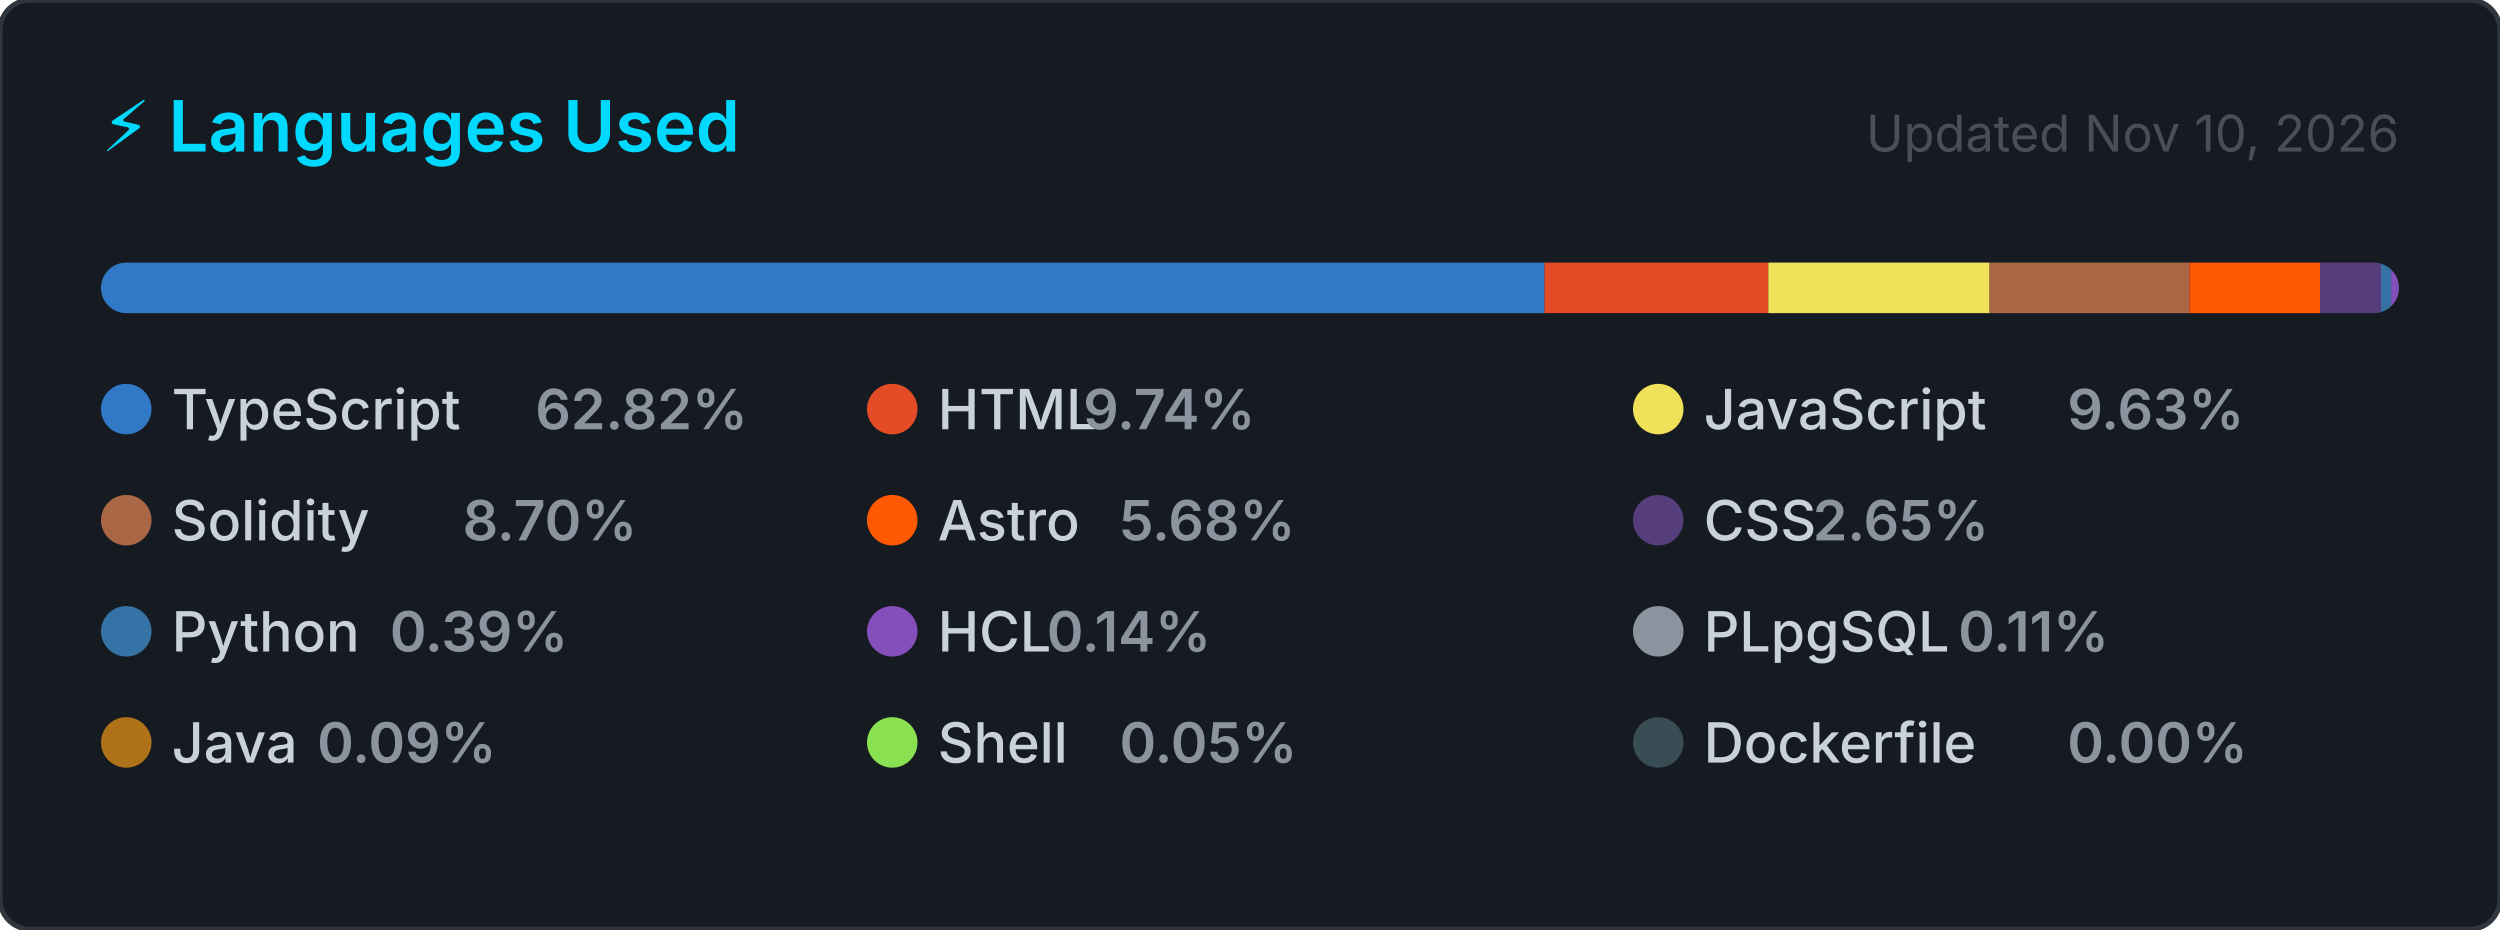
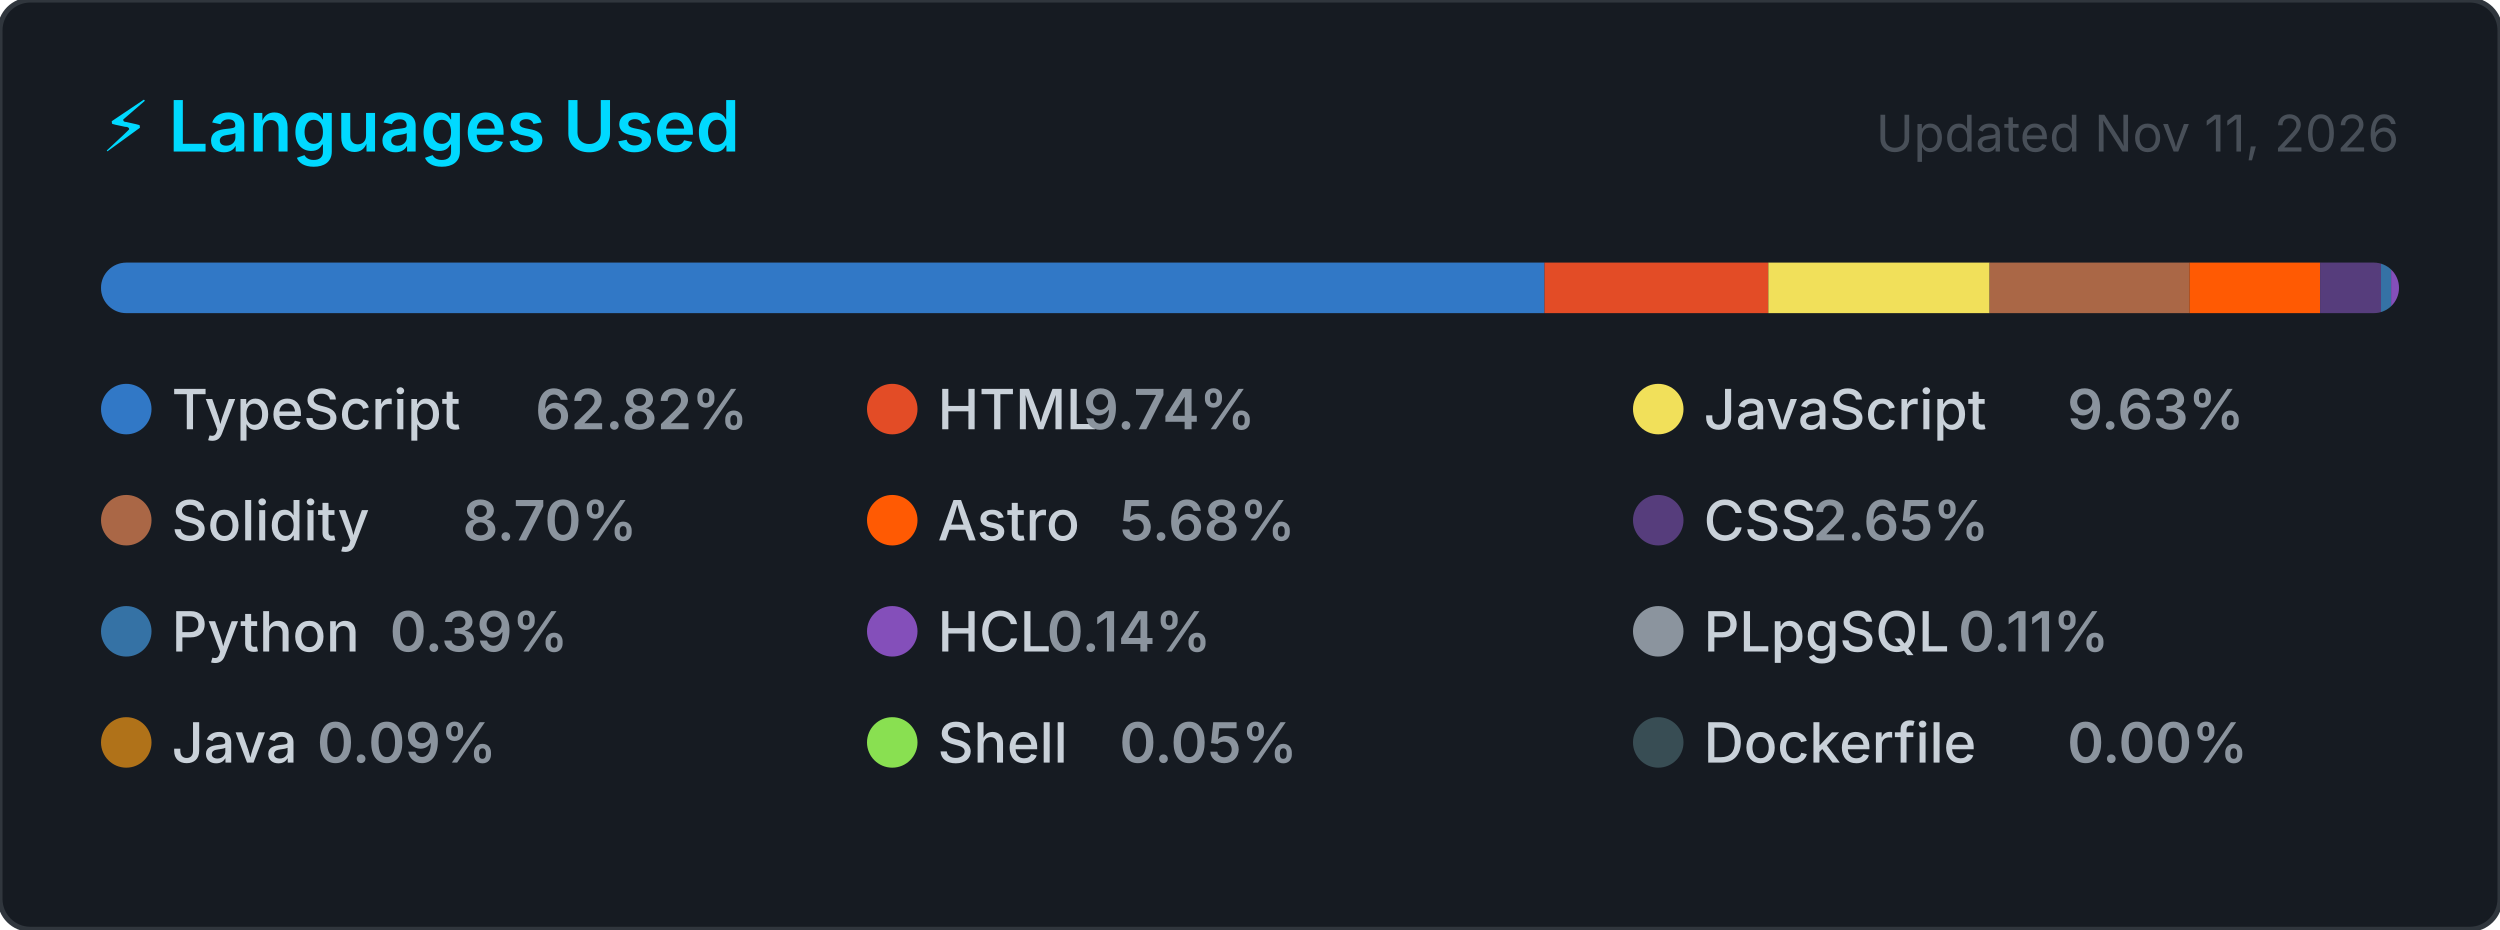
<svg xmlns="http://www.w3.org/2000/svg" width="495" height="184" viewBox="0 0 495 184" role="img" aria-label="Top programming languages for CallejaJ">
  <style>
    .card      { fill: #161b22; stroke: #30363d; stroke-width: 1; }
    .title     { font: 600 14px -apple-system, BlinkMacSystemFont, 'Segoe UI', sans-serif; fill: #00D9FF; }
    .updated   { font: 400 10px -apple-system, BlinkMacSystemFont, 'Segoe UI', sans-serif; fill: #484f58; }
    .lang-name { font: 500 11px -apple-system, BlinkMacSystemFont, 'Segoe UI', sans-serif; fill: #c9d1d9; }
    .lang-pct  { font: 600 11px -apple-system, BlinkMacSystemFont, 'Segoe UI', sans-serif; fill: #8b949e; }
  </style>
  <defs>
    <clipPath id="bar-clip">
      <rect x="20" y="52" width="455" height="10" rx="5" />
    </clipPath>
  </defs>
  <rect width="495" height="184" rx="6" ry="6" class="card" />
  <text x="20" y="30" class="title">⚡ Languages Used</text>
-   <text x="475" y="30" class="updated" text-anchor="end">Updated Nov 10, 2026</text>
+   <text x="475" y="30" class="updated" text-anchor="end">Updated Nov 11, 2026</text>
  <rect x="20" y="52" width="455" height="10" rx="5" fill="#21262d" />
  <g clip-path="url(#bar-clip)">
    <rect x="20.00" y="52" width="285.81" height="10" fill="#3178c6" />
    <rect x="305.81" y="52" width="44.32" height="10" fill="#e34c26" />
    <rect x="350.13" y="52" width="43.81" height="10" fill="#f1e05a" />
    <rect x="393.95" y="52" width="39.58" height="10" fill="#AA6746" />
    <rect x="433.53" y="52" width="25.85" height="10" fill="#ff5a03" />
    <rect x="459.38" y="52" width="12.06" height="10" fill="#563d7c" />
    <rect x="471.44" y="52" width="2.00" height="10" fill="#3572A5" />
    <rect x="473.44" y="52" width="2.00" height="10" fill="#844FBA" />
    <rect x="475.44" y="52" width="2.00" height="10" fill="#8b949e" />
    <rect x="477.44" y="52" width="2.00" height="10" fill="#b07219" />
    <rect x="479.44" y="52" width="2.00" height="10" fill="#89e051" />
    <rect x="481.44" y="52" width="2.00" height="10" fill="#384d54" />
  </g>
  <g transform="translate(20, 76)">
    <circle cx="5" cy="5" r="5" fill="#3178c6" />
    <text x="14" y="9" class="lang-name">TypeScript</text>
    <text x="14" y="9" class="lang-pct" dx="72">62.82%</text>
  </g>
  <g transform="translate(171.6667, 76)">
    <circle cx="5" cy="5" r="5" fill="#e34c26" />
    <text x="14" y="9" class="lang-name">HTML</text>
    <text x="14" y="9" class="lang-pct" dx="28.8">9.74%</text>
  </g>
  <g transform="translate(323.3333, 76)">
    <circle cx="5" cy="5" r="5" fill="#f1e05a" />
    <text x="14" y="9" class="lang-name">JavaScript</text>
    <text x="14" y="9" class="lang-pct" dx="72">9.63%</text>
  </g>
  <g transform="translate(20, 98)">
    <circle cx="5" cy="5" r="5" fill="#AA6746" />
    <text x="14" y="9" class="lang-name">Solidity</text>
    <text x="14" y="9" class="lang-pct" dx="57.6">8.70%</text>
  </g>
  <g transform="translate(171.6667, 98)">
    <circle cx="5" cy="5" r="5" fill="#ff5a03" />
    <text x="14" y="9" class="lang-name">Astro</text>
    <text x="14" y="9" class="lang-pct" dx="36">5.68%</text>
  </g>
  <g transform="translate(323.3333, 98)">
    <circle cx="5" cy="5" r="5" fill="#563d7c" />
    <text x="14" y="9" class="lang-name">CSS</text>
    <text x="14" y="9" class="lang-pct" dx="21.6">2.65%</text>
  </g>
  <g transform="translate(20, 120)">
    <circle cx="5" cy="5" r="5" fill="#3572A5" />
    <text x="14" y="9" class="lang-name">Python</text>
    <text x="14" y="9" class="lang-pct" dx="43.2">0.39%</text>
  </g>
  <g transform="translate(171.6667, 120)">
    <circle cx="5" cy="5" r="5" fill="#844FBA" />
    <text x="14" y="9" class="lang-name">HCL</text>
    <text x="14" y="9" class="lang-pct" dx="21.6">0.14%</text>
  </g>
  <g transform="translate(323.3333, 120)">
    <circle cx="5" cy="5" r="5" fill="#8b949e" />
    <text x="14" y="9" class="lang-name">PLpgSQL</text>
    <text x="14" y="9" class="lang-pct" dx="50.4">0.11%</text>
  </g>
  <g transform="translate(20, 142)">
    <circle cx="5" cy="5" r="5" fill="#b07219" />
    <text x="14" y="9" class="lang-name">Java</text>
    <text x="14" y="9" class="lang-pct" dx="28.8">0.09%</text>
  </g>
  <g transform="translate(171.6667, 142)">
    <circle cx="5" cy="5" r="5" fill="#89e051" />
    <text x="14" y="9" class="lang-name">Shell</text>
    <text x="14" y="9" class="lang-pct" dx="36">0.05%</text>
  </g>
  <g transform="translate(323.3333, 142)">
    <circle cx="5" cy="5" r="5" fill="#384d54" />
    <text x="14" y="9" class="lang-name">Dockerfile</text>
    <text x="14" y="9" class="lang-pct" dx="72">0.00%</text>
  </g>
</svg>
